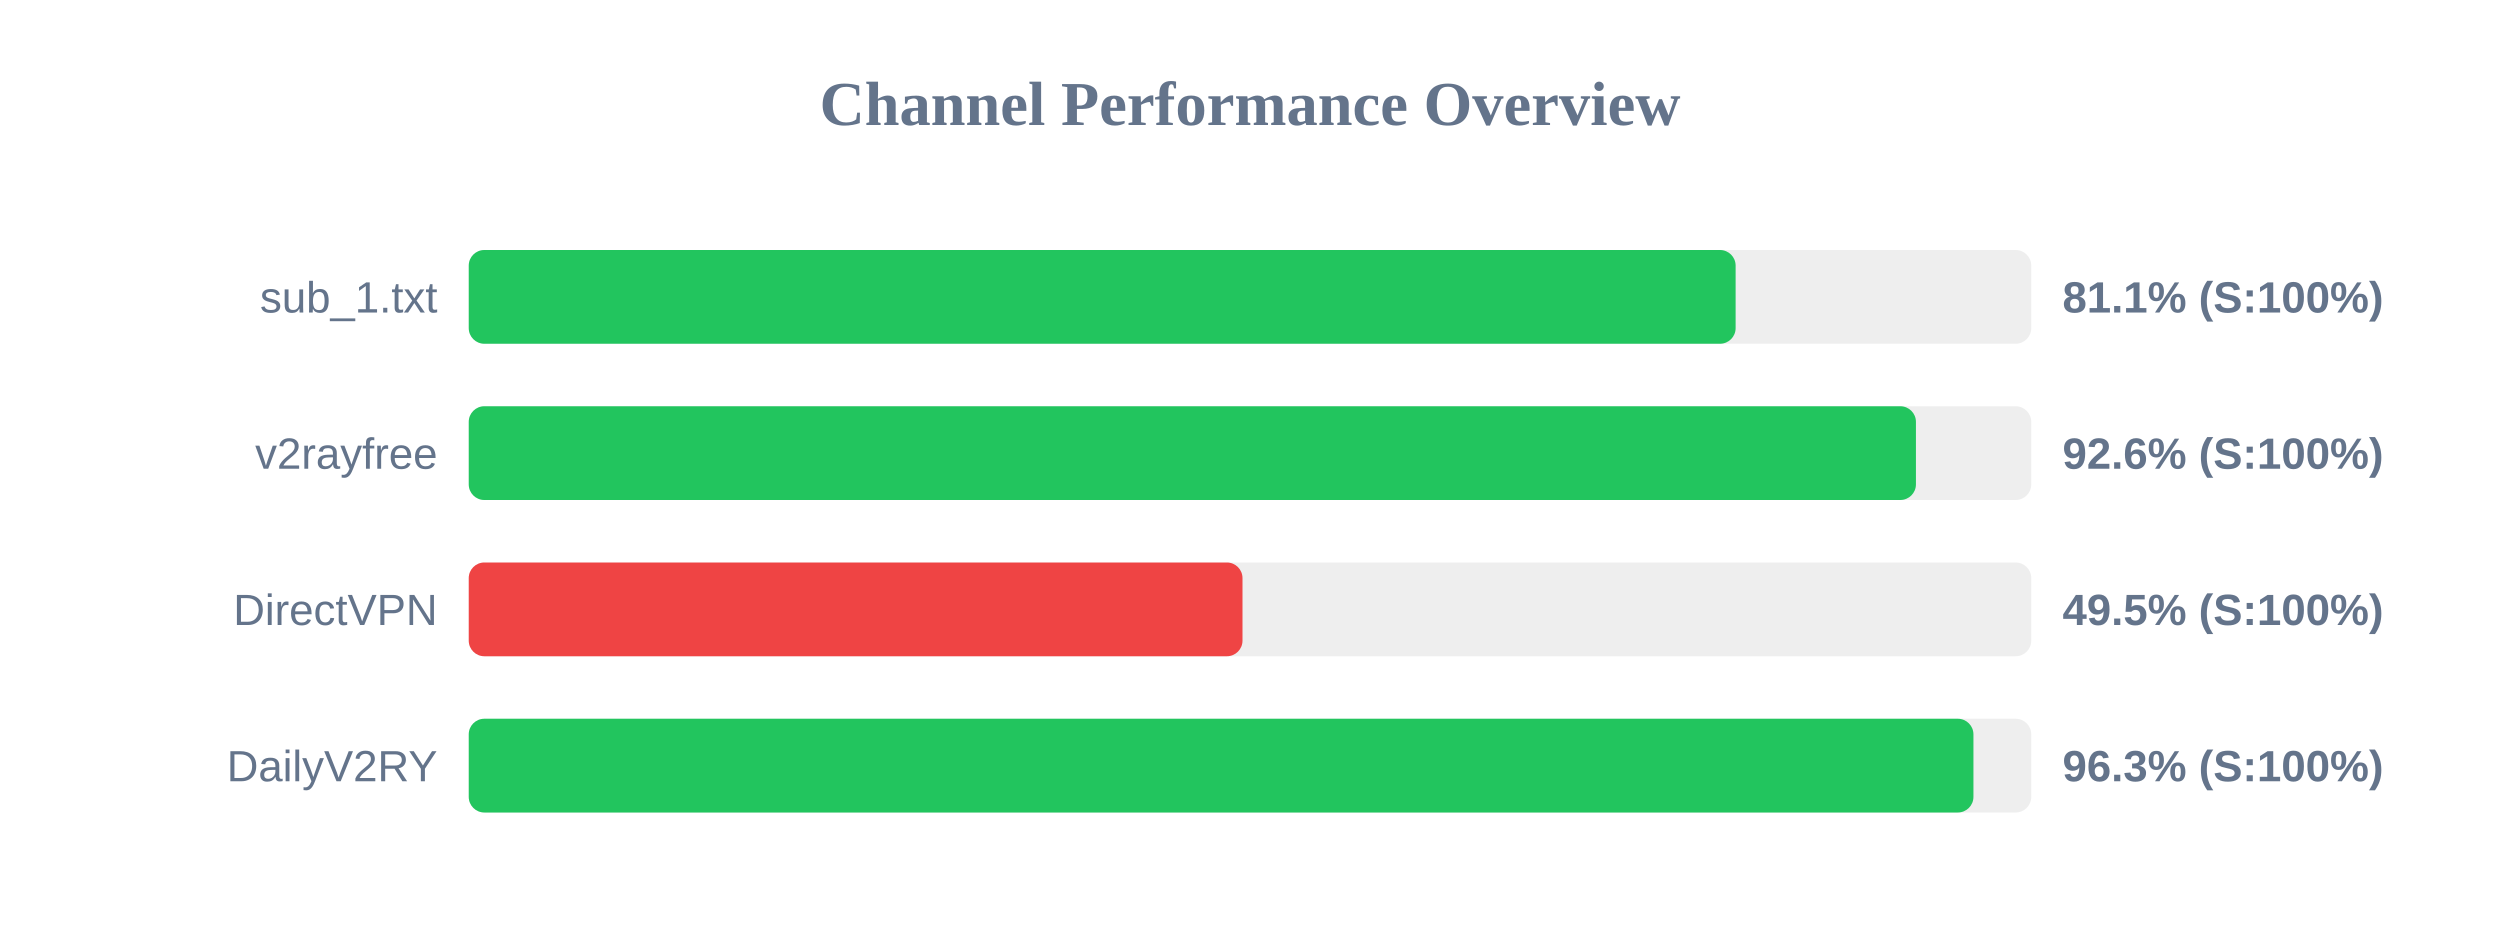
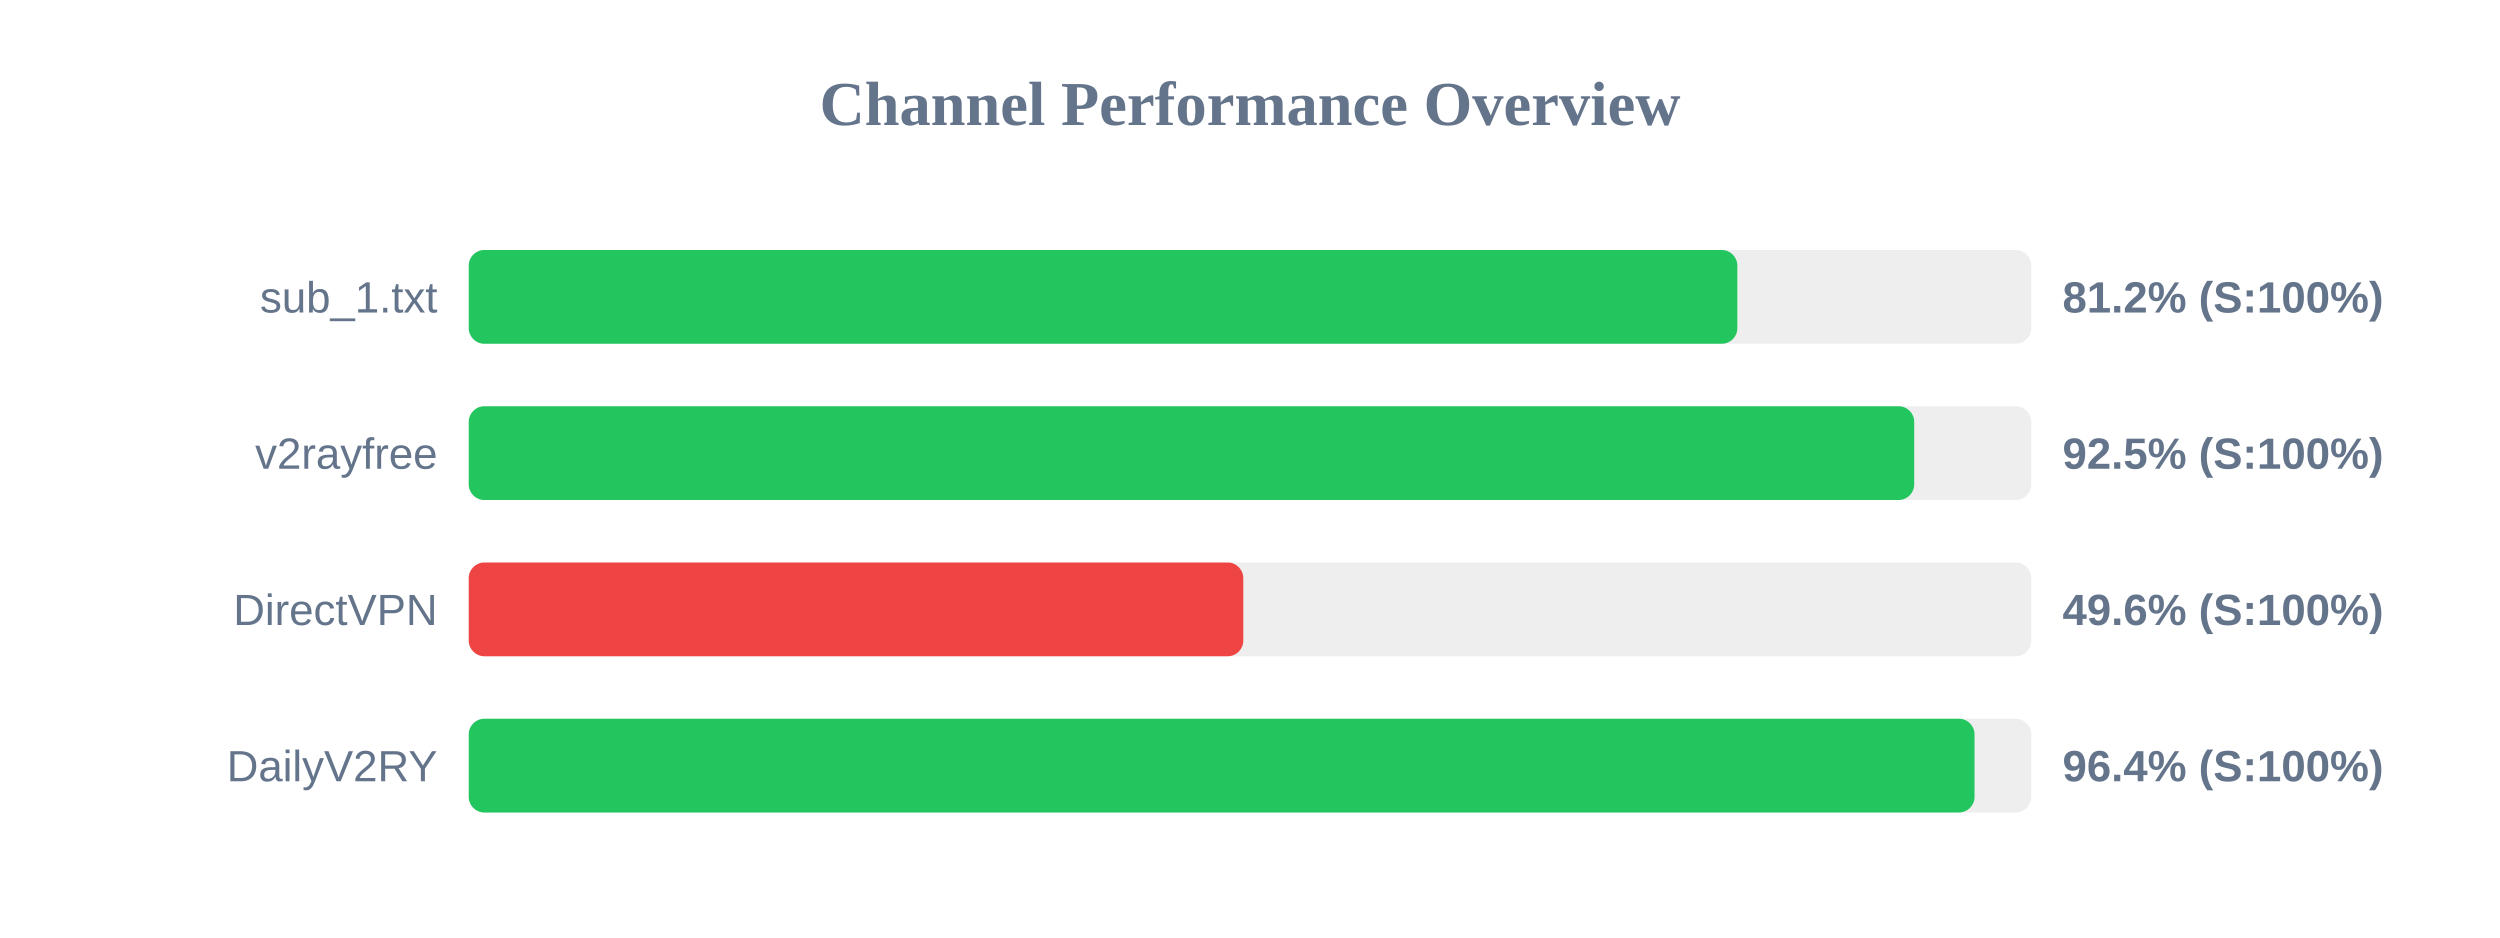
<svg xmlns="http://www.w3.org/2000/svg" width="800" height="300" version="1.1">
  <style>
        .row { font: 14px Arial; fill: #64748b; }
        .score { font: bold 14px Arial; fill: #64748b; }
    </style>
  <text x="400" y="40" text-anchor="middle" font-size="20px" font-weight="bold" fill="#64748b">Channel Performance Overview</text>
  <rect x="150" y="80" width="500" height="30" fill="#eee" rx="5" />
-   <rect x="150" y="80" width="405.4" height="30" fill="#22c55e" rx="5" />
+   <rect x="150" y="80" width="405.95" height="30" fill="#22c55e" rx="5" />
  <text x="140" y="100" text-anchor="end" class="row">sub_1.txt</text>
-   <text x="660" y="100" text-anchor="start" class="score">81.1% (S:100%)</text>
+   <text x="660" y="100" text-anchor="start" class="score">81.2% (S:100%)</text>
  <rect x="150" y="130" width="500" height="30" fill="#eee" rx="5" />
-   <rect x="150" y="130" width="463.1" height="30" fill="#22c55e" rx="5" />
+   <rect x="150" y="130" width="462.55" height="30" fill="#22c55e" rx="5" />
  <text x="140" y="150" text-anchor="end" class="row">v2rayfree</text>
-   <text x="660" y="150" text-anchor="start" class="score">92.6% (S:100%)</text>
+   <text x="660" y="150" text-anchor="start" class="score">92.5% (S:100%)</text>
  <rect x="150" y="180" width="500" height="30" fill="#eee" rx="5" />
-   <rect x="150" y="180" width="247.6" height="30" fill="#ef4444" rx="5" />
+   <rect x="150" y="180" width="247.85" height="30" fill="#ef4444" rx="5" />
  <text x="140" y="200" text-anchor="end" class="row">DirectVPN</text>
-   <text x="660" y="200" text-anchor="start" class="score">49.5% (S:100%)</text>
+   <text x="660" y="200" text-anchor="start" class="score">49.6% (S:100%)</text>
  <rect x="150" y="230" width="500" height="30" fill="#eee" rx="5" />
-   <rect x="150" y="230" width="481.5" height="30" fill="#22c55e" rx="5" />
+   <rect x="150" y="230" width="481.85" height="30" fill="#22c55e" rx="5" />
  <text x="140" y="250" text-anchor="end" class="row">DailyV2RY</text>
-   <text x="660" y="250" text-anchor="start" class="score">96.3% (S:100%)</text>
+   <text x="660" y="250" text-anchor="start" class="score">96.4% (S:100%)</text>
</svg>
